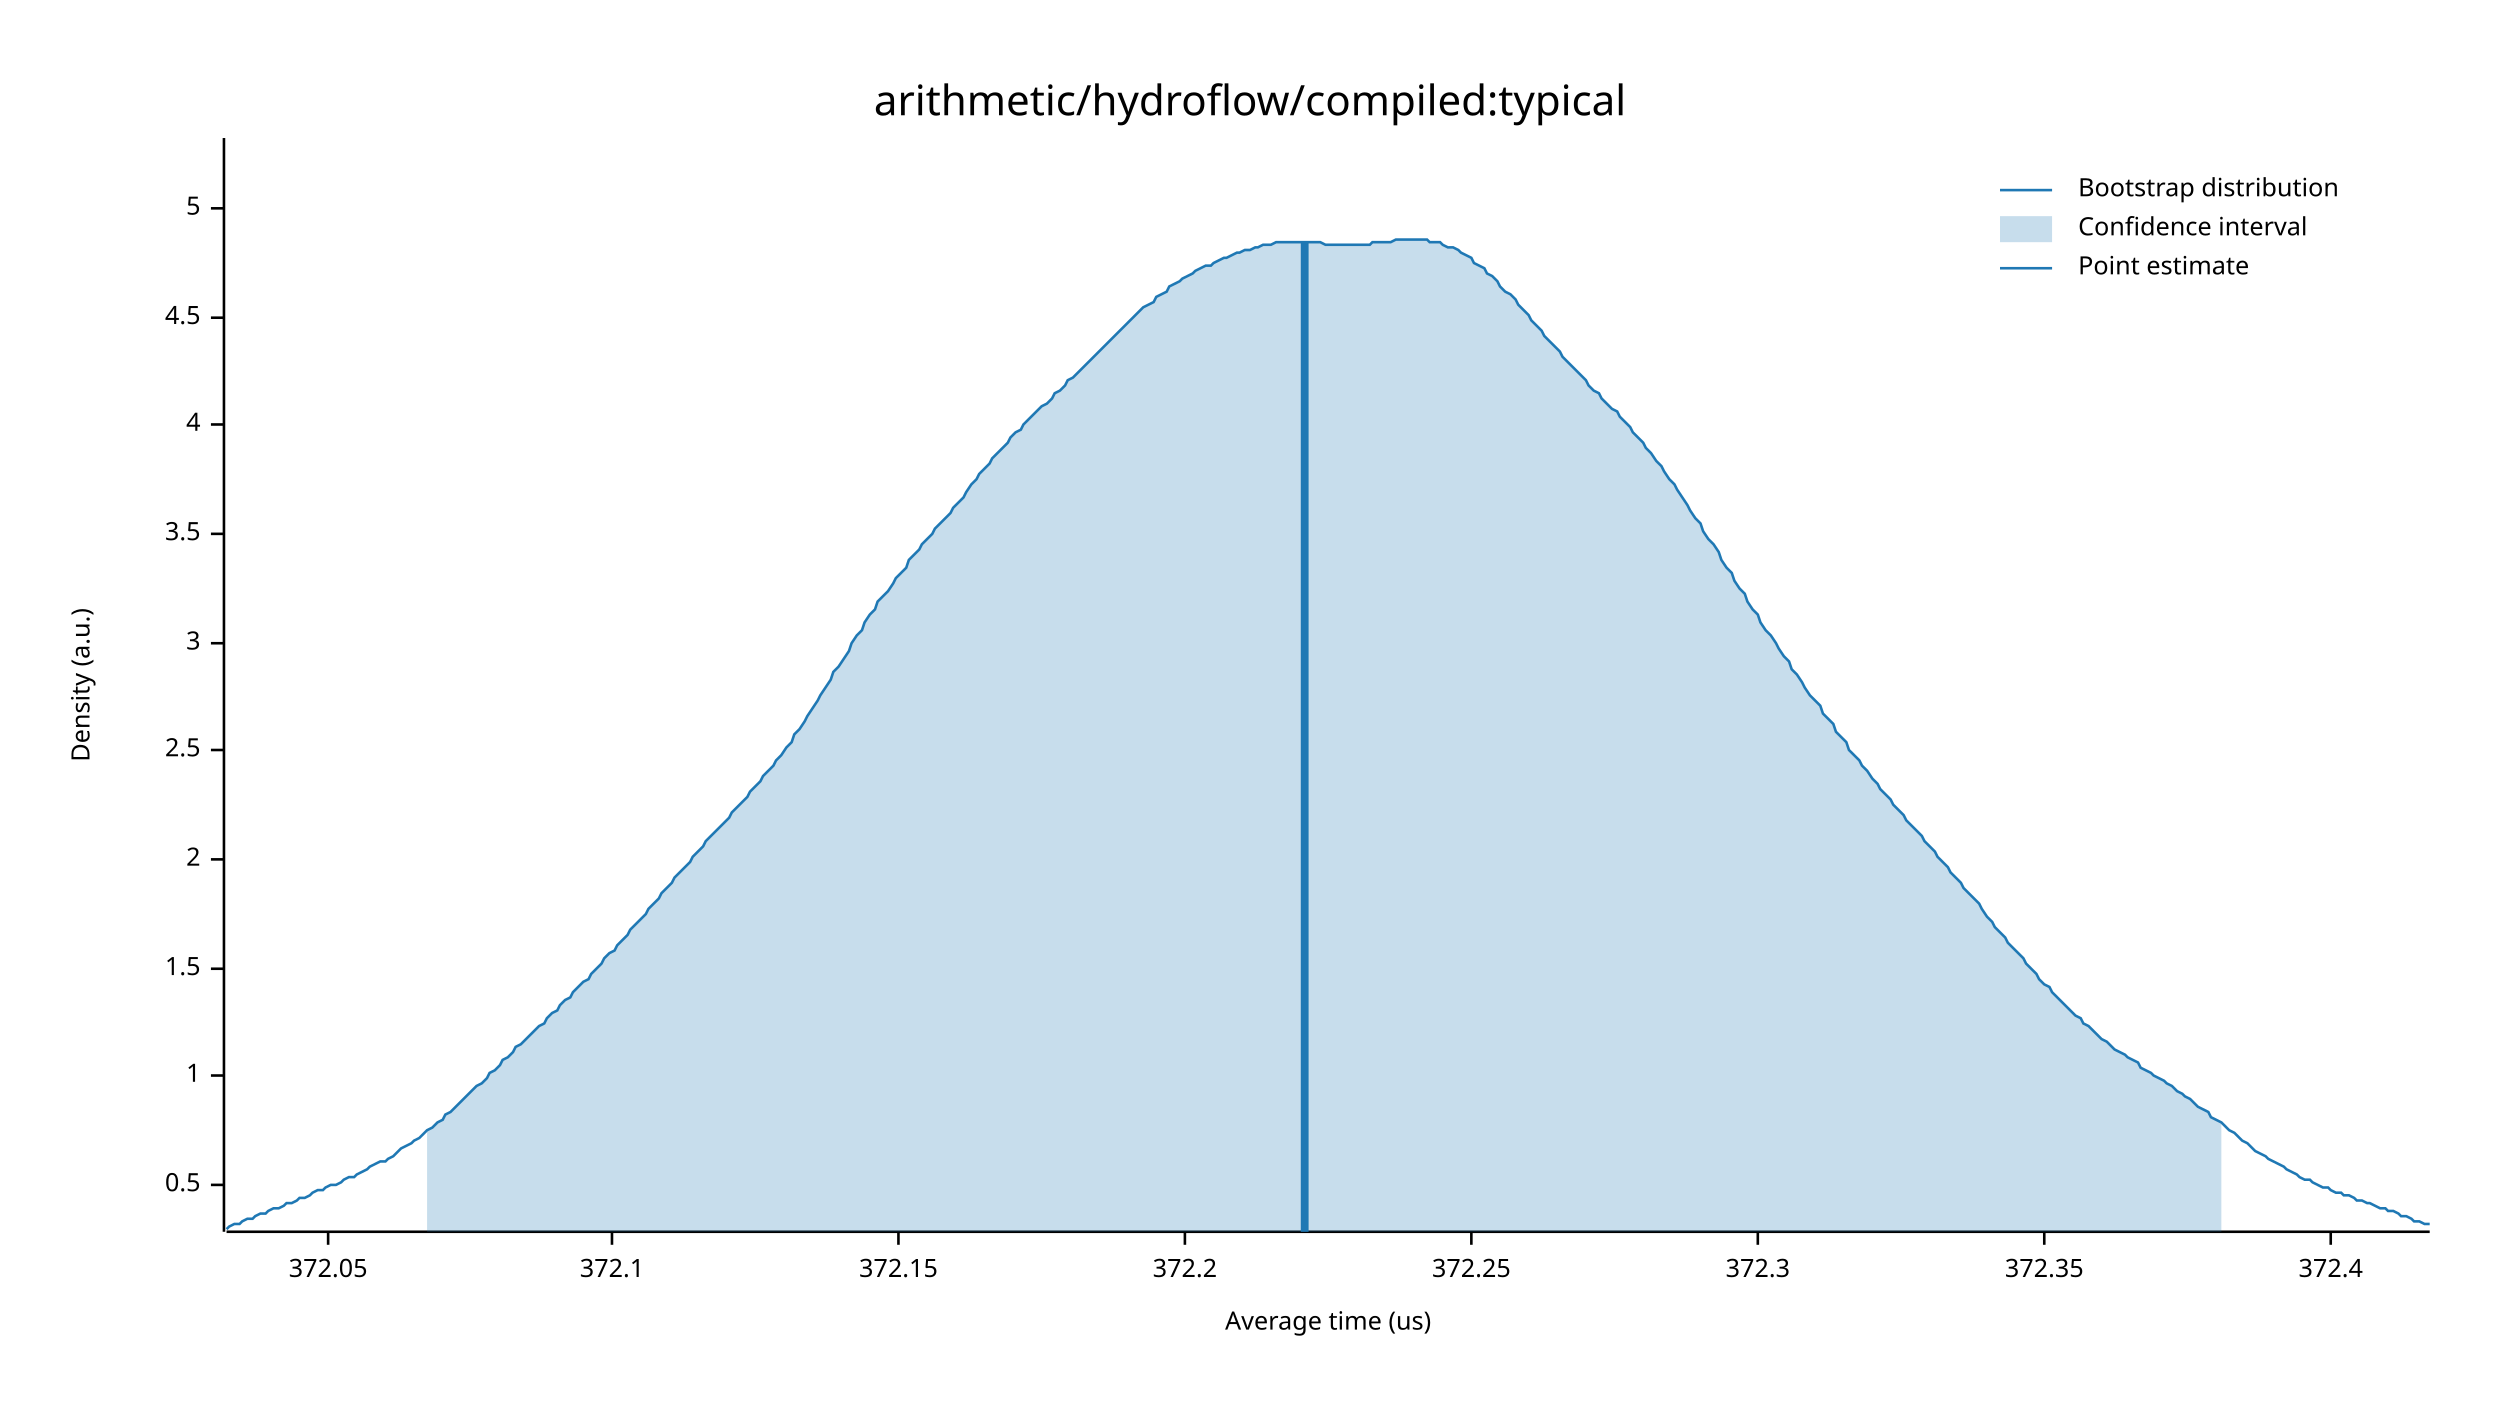
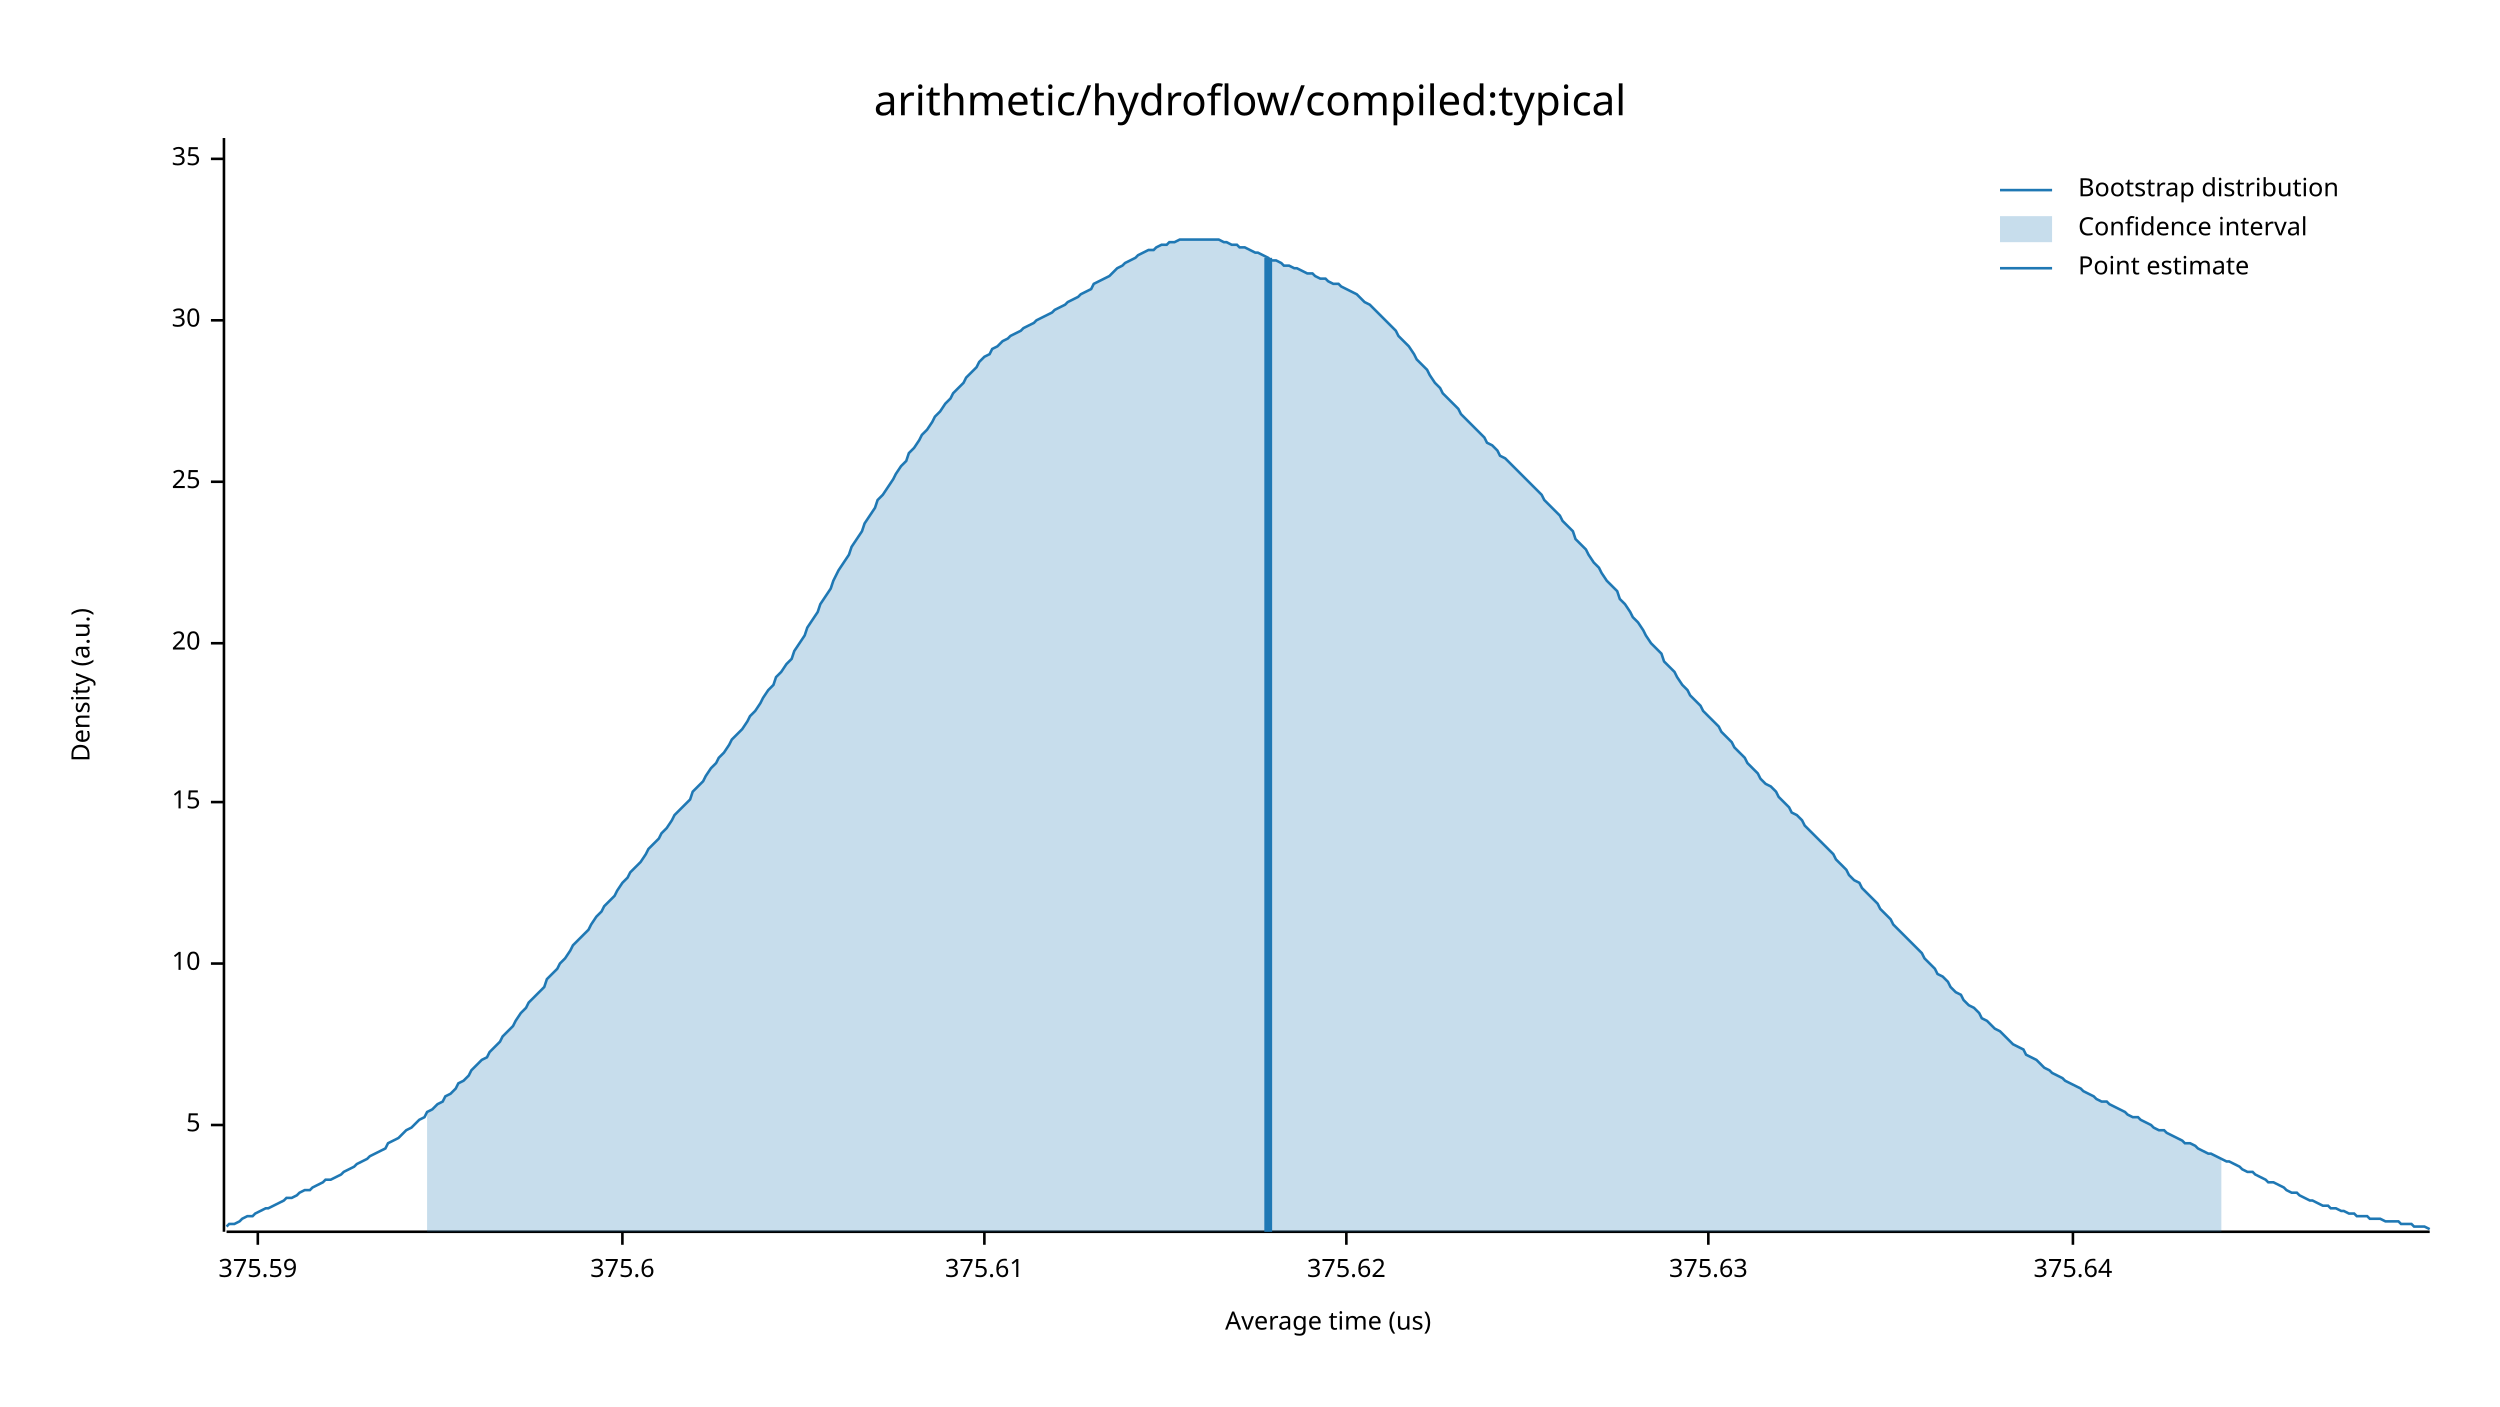
<svg xmlns="http://www.w3.org/2000/svg" width="960" height="540" viewBox="0 0 960 540">
  <text x="480" y="32" dy="0.76em" text-anchor="middle" font-family="sans-serif" font-size="16.129" opacity="1" fill="#000000">
arithmetic/hydroflow/compiled:typical
</text>
  <text x="27" y="263" dy="0.76em" text-anchor="middle" font-family="sans-serif" font-size="9.677" opacity="1" fill="#000000" transform="rotate(270, 27, 263)">
Density (a.u.)
</text>
  <text x="510" y="513" dy="-0.5ex" text-anchor="middle" font-family="sans-serif" font-size="9.677" opacity="1" fill="#000000">
Average time (us)
</text>
  <polyline fill="none" opacity="1" stroke="#000000" stroke-width="1" points="86,53 86,473 " />
-   <text x="77" y="455" dy="0.5ex" text-anchor="end" font-family="sans-serif" font-size="9.677" opacity="1" fill="#000000">
- 0.5
+   <text x="77" y="432" dy="0.5ex" text-anchor="end" font-family="sans-serif" font-size="9.677" opacity="1" fill="#000000">
+ 5
</text>
-   <polyline fill="none" opacity="1" stroke="#000000" stroke-width="1" points="81,455 86,455 " />
-   <text x="77" y="413" dy="0.5ex" text-anchor="end" font-family="sans-serif" font-size="9.677" opacity="1" fill="#000000">
- 1
+   <polyline fill="none" opacity="1" stroke="#000000" stroke-width="1" points="81,432 86,432 " />
+   <text x="77" y="370" dy="0.5ex" text-anchor="end" font-family="sans-serif" font-size="9.677" opacity="1" fill="#000000">
+ 10
</text>
-   <polyline fill="none" opacity="1" stroke="#000000" stroke-width="1" points="81,413 86,413 " />
-   <text x="77" y="372" dy="0.5ex" text-anchor="end" font-family="sans-serif" font-size="9.677" opacity="1" fill="#000000">
- 1.5
+   <polyline fill="none" opacity="1" stroke="#000000" stroke-width="1" points="81,370 86,370 " />
+   <text x="77" y="308" dy="0.5ex" text-anchor="end" font-family="sans-serif" font-size="9.677" opacity="1" fill="#000000">
+ 15
</text>
-   <polyline fill="none" opacity="1" stroke="#000000" stroke-width="1" points="81,372 86,372 " />
-   <text x="77" y="330" dy="0.5ex" text-anchor="end" font-family="sans-serif" font-size="9.677" opacity="1" fill="#000000">
- 2
- </text>
-   <polyline fill="none" opacity="1" stroke="#000000" stroke-width="1" points="81,330 86,330 " />
-   <text x="77" y="288" dy="0.5ex" text-anchor="end" font-family="sans-serif" font-size="9.677" opacity="1" fill="#000000">
- 2.5
- </text>
-   <polyline fill="none" opacity="1" stroke="#000000" stroke-width="1" points="81,288 86,288 " />
+   <polyline fill="none" opacity="1" stroke="#000000" stroke-width="1" points="81,308 86,308 " />
  <text x="77" y="247" dy="0.5ex" text-anchor="end" font-family="sans-serif" font-size="9.677" opacity="1" fill="#000000">
- 3
+ 20
</text>
  <polyline fill="none" opacity="1" stroke="#000000" stroke-width="1" points="81,247 86,247 " />
-   <text x="77" y="205" dy="0.5ex" text-anchor="end" font-family="sans-serif" font-size="9.677" opacity="1" fill="#000000">
- 3.5
+   <text x="77" y="185" dy="0.5ex" text-anchor="end" font-family="sans-serif" font-size="9.677" opacity="1" fill="#000000">
+ 25
</text>
-   <polyline fill="none" opacity="1" stroke="#000000" stroke-width="1" points="81,205 86,205 " />
-   <text x="77" y="163" dy="0.5ex" text-anchor="end" font-family="sans-serif" font-size="9.677" opacity="1" fill="#000000">
- 4
+   <polyline fill="none" opacity="1" stroke="#000000" stroke-width="1" points="81,185 86,185 " />
+   <text x="77" y="123" dy="0.5ex" text-anchor="end" font-family="sans-serif" font-size="9.677" opacity="1" fill="#000000">
+ 30
</text>
-   <polyline fill="none" opacity="1" stroke="#000000" stroke-width="1" points="81,163 86,163 " />
-   <text x="77" y="122" dy="0.5ex" text-anchor="end" font-family="sans-serif" font-size="9.677" opacity="1" fill="#000000">
- 4.5
+   <polyline fill="none" opacity="1" stroke="#000000" stroke-width="1" points="81,123 86,123 " />
+   <text x="77" y="61" dy="0.5ex" text-anchor="end" font-family="sans-serif" font-size="9.677" opacity="1" fill="#000000">
+ 35
</text>
-   <polyline fill="none" opacity="1" stroke="#000000" stroke-width="1" points="81,122 86,122 " />
-   <text x="77" y="80" dy="0.5ex" text-anchor="end" font-family="sans-serif" font-size="9.677" opacity="1" fill="#000000">
- 5
+   <polyline fill="none" opacity="1" stroke="#000000" stroke-width="1" points="81,61 86,61 " />
+   <polyline fill="none" opacity="1" stroke="#000000" stroke-width="1" points="87,473 933,473 " />
+   <text x="99" y="483" dy="0.76em" text-anchor="middle" font-family="sans-serif" font-size="9.677" opacity="1" fill="#000000">
+ 375.59
</text>
-   <polyline fill="none" opacity="1" stroke="#000000" stroke-width="1" points="81,80 86,80 " />
-   <polyline fill="none" opacity="1" stroke="#000000" stroke-width="1" points="87,473 933,473 " />
-   <text x="126" y="483" dy="0.76em" text-anchor="middle" font-family="sans-serif" font-size="9.677" opacity="1" fill="#000000">
- 372.05
+   <polyline fill="none" opacity="1" stroke="#000000" stroke-width="1" points="99,473 99,478 " />
+   <text x="239" y="483" dy="0.76em" text-anchor="middle" font-family="sans-serif" font-size="9.677" opacity="1" fill="#000000">
+ 375.6
</text>
-   <polyline fill="none" opacity="1" stroke="#000000" stroke-width="1" points="126,473 126,478 " />
-   <text x="235" y="483" dy="0.76em" text-anchor="middle" font-family="sans-serif" font-size="9.677" opacity="1" fill="#000000">
- 372.1
+   <polyline fill="none" opacity="1" stroke="#000000" stroke-width="1" points="239,473 239,478 " />
+   <text x="378" y="483" dy="0.76em" text-anchor="middle" font-family="sans-serif" font-size="9.677" opacity="1" fill="#000000">
+ 375.61
</text>
-   <polyline fill="none" opacity="1" stroke="#000000" stroke-width="1" points="235,473 235,478 " />
-   <text x="345" y="483" dy="0.76em" text-anchor="middle" font-family="sans-serif" font-size="9.677" opacity="1" fill="#000000">
- 372.15
+   <polyline fill="none" opacity="1" stroke="#000000" stroke-width="1" points="378,473 378,478 " />
+   <text x="517" y="483" dy="0.76em" text-anchor="middle" font-family="sans-serif" font-size="9.677" opacity="1" fill="#000000">
+ 375.62
</text>
-   <polyline fill="none" opacity="1" stroke="#000000" stroke-width="1" points="345,473 345,478 " />
-   <text x="455" y="483" dy="0.76em" text-anchor="middle" font-family="sans-serif" font-size="9.677" opacity="1" fill="#000000">
- 372.2
+   <polyline fill="none" opacity="1" stroke="#000000" stroke-width="1" points="517,473 517,478 " />
+   <text x="656" y="483" dy="0.76em" text-anchor="middle" font-family="sans-serif" font-size="9.677" opacity="1" fill="#000000">
+ 375.63
</text>
-   <polyline fill="none" opacity="1" stroke="#000000" stroke-width="1" points="455,473 455,478 " />
-   <text x="565" y="483" dy="0.76em" text-anchor="middle" font-family="sans-serif" font-size="9.677" opacity="1" fill="#000000">
- 372.25
+   <polyline fill="none" opacity="1" stroke="#000000" stroke-width="1" points="656,473 656,478 " />
+   <text x="796" y="483" dy="0.76em" text-anchor="middle" font-family="sans-serif" font-size="9.677" opacity="1" fill="#000000">
+ 375.64
</text>
-   <polyline fill="none" opacity="1" stroke="#000000" stroke-width="1" points="565,473 565,478 " />
-   <text x="675" y="483" dy="0.76em" text-anchor="middle" font-family="sans-serif" font-size="9.677" opacity="1" fill="#000000">
- 372.3
- </text>
-   <polyline fill="none" opacity="1" stroke="#000000" stroke-width="1" points="675,473 675,478 " />
-   <text x="785" y="483" dy="0.76em" text-anchor="middle" font-family="sans-serif" font-size="9.677" opacity="1" fill="#000000">
- 372.35
- </text>
-   <polyline fill="none" opacity="1" stroke="#000000" stroke-width="1" points="785,473 785,478 " />
-   <text x="895" y="483" dy="0.76em" text-anchor="middle" font-family="sans-serif" font-size="9.677" opacity="1" fill="#000000">
- 372.4
- </text>
-   <polyline fill="none" opacity="1" stroke="#000000" stroke-width="1" points="895,473 895,478 " />
-   <polyline fill="none" opacity="1" stroke="#1F78B4" stroke-width="1" points="87,472 88,471 90,470 92,470 93,469 95,468 97,468 98,467 100,466 102,466 103,465 105,464 107,464 109,463 110,462 112,462 114,461 115,460 117,460 119,459 120,458 122,457 124,457 125,456 127,455 129,455 131,454 132,453 134,452 136,452 137,451 139,450 141,449 142,448 144,447 146,446 148,446 149,445 151,444 153,442 154,441 156,440 158,439 159,438 161,437 163,435 164,434 166,433 168,431 170,430 171,428 173,427 175,425 176,424 178,422 180,420 181,419 183,417 185,416 187,414 188,412 190,411 192,409 193,407 195,406 197,404 198,402 200,401 202,399 203,398 205,396 207,394 209,393 210,391 212,389 214,388 215,386 217,384 219,383 220,381 222,379 224,377 226,376 227,374 229,372 231,370 232,368 234,366 236,365 237,363 239,361 241,359 242,357 244,355 246,353 248,351 249,349 251,347 253,345 254,343 256,341 258,339 259,337 261,335 263,333 265,331 266,329 268,327 270,325 271,323 273,321 275,319 276,318 278,316 280,314 281,312 283,310 285,308 287,306 288,304 290,302 292,300 293,298 295,296 297,294 298,292 300,290 302,287 304,285 305,282 307,280 309,277 310,275 312,272 314,269 315,267 317,264 319,261 320,258 322,256 324,253 326,250 327,247 329,244 331,242 332,239 334,236 336,234 337,231 339,229 341,227 343,224 344,222 346,220 348,218 349,215 351,213 353,211 354,209 356,207 358,205 359,203 361,201 363,199 365,197 366,195 368,193 370,191 371,189 373,186 375,184 376,182 378,180 380,178 381,176 383,174 385,172 387,170 388,168 390,166 392,165 393,163 395,161 397,159 398,158 400,156 402,155 404,153 405,151 407,150 409,148 410,146 412,145 414,143 415,142 417,140 419,138 420,137 422,135 424,133 426,131 427,130 429,128 431,126 432,125 434,123 436,121 437,120 439,118 441,117 443,116 444,114 446,113 448,112 449,110 451,109 453,108 454,107 456,106 458,105 459,104 461,103 463,102 465,102 466,101 468,100 470,99 471,99 473,98 475,97 476,97 478,96 480,96 482,95 483,95 485,94 487,94 488,94 490,93 492,93 493,93 495,93 497,93 498,93 500,93 502,93 504,93 505,93 507,93 509,94 510,94 512,94 514,94 515,94 517,94 519,94 521,94 522,94 524,94 526,94 527,93 529,93 531,93 532,93 534,93 536,92 537,92 539,92 541,92 543,92 544,92 546,92 548,92 549,93 551,93 553,93 554,94 556,95 558,95 560,96 561,97 563,98 565,99 566,101 568,102 570,103 571,105 573,106 575,108 576,110 578,112 580,113 582,115 583,117 585,119 587,121 588,123 590,125 592,127 593,129 595,131 597,133 599,135 600,137 602,139 604,141 605,142 607,144 609,146 610,148 612,150 614,151 615,153 617,155 619,157 621,158 622,160 624,162 626,164 627,166 629,168 631,170 632,172 634,174 636,177 638,179 639,181 641,184 643,186 644,188 646,191 648,194 649,196 651,199 653,201 654,204 656,207 658,209 660,212 661,215 663,218 665,220 666,223 668,226 670,228 671,231 673,234 675,236 676,239 678,242 680,244 682,247 683,249 685,252 687,254 688,257 690,259 692,262 693,264 695,267 697,269 699,271 700,274 702,276 704,278 705,281 707,283 709,285 710,288 712,290 714,292 715,294 717,296 719,299 721,301 722,303 724,305 726,307 727,309 729,311 731,313 732,315 734,317 736,319 738,321 739,323 741,325 743,327 744,329 746,331 748,333 749,335 751,337 753,339 754,341 756,343 758,345 760,347 761,349 763,352 765,354 766,356 768,358 770,360 771,362 773,364 775,366 777,368 778,370 780,372 782,374 783,376 785,378 787,379 788,381 790,383 792,385 793,386 795,388 797,390 799,391 800,393 802,394 804,396 805,397 807,399 809,400 810,401 812,403 814,404 816,405 817,406 819,407 821,408 822,410 824,411 826,412 827,413 829,414 831,415 832,416 834,417 836,419 838,420 839,421 841,422 843,424 844,425 846,426 848,427 849,429 851,430 853,431 855,433 856,434 858,435 860,437 861,438 863,439 865,441 866,442 868,443 870,444 871,445 873,446 875,447 877,448 878,449 880,450 882,451 883,452 885,453 887,453 888,454 890,455 892,456 894,456 895,457 897,458 899,458 900,459 902,459 904,460 905,461 907,461 909,462 910,462 912,463 914,464 916,464 917,465 919,465 921,466 922,467 924,467 926,468 927,469 929,469 931,470 933,470 " />
-   <polygon opacity="0.25" fill="#1F78B4" points="164,434 166,433 168,431 170,430 171,428 173,427 175,425 176,424 178,422 180,420 181,419 183,417 185,416 187,414 188,412 190,411 192,409 193,407 195,406 197,404 198,402 200,401 202,399 203,398 205,396 207,394 209,393 210,391 212,389 214,388 215,386 217,384 219,383 220,381 222,379 224,377 226,376 227,374 229,372 231,370 232,368 234,366 236,365 237,363 239,361 241,359 242,357 244,355 246,353 248,351 249,349 251,347 253,345 254,343 256,341 258,339 259,337 261,335 263,333 265,331 266,329 268,327 270,325 271,323 273,321 275,319 276,318 278,316 280,314 281,312 283,310 285,308 287,306 288,304 290,302 292,300 293,298 295,296 297,294 298,292 300,290 302,287 304,285 305,282 307,280 309,277 310,275 312,272 314,269 315,267 317,264 319,261 320,258 322,256 324,253 326,250 327,247 329,244 331,242 332,239 334,236 336,234 337,231 339,229 341,227 343,224 344,222 346,220 348,218 349,215 351,213 353,211 354,209 356,207 358,205 359,203 361,201 363,199 365,197 366,195 368,193 370,191 371,189 373,186 375,184 376,182 378,180 380,178 381,176 383,174 385,172 387,170 388,168 390,166 392,165 393,163 395,161 397,159 398,158 400,156 402,155 404,153 405,151 407,150 409,148 410,146 412,145 414,143 415,142 417,140 419,138 420,137 422,135 424,133 426,131 427,130 429,128 431,126 432,125 434,123 436,121 437,120 439,118 441,117 443,116 444,114 446,113 448,112 449,110 451,109 453,108 454,107 456,106 458,105 459,104 461,103 463,102 465,102 466,101 468,100 470,99 471,99 473,98 475,97 476,97 478,96 480,96 482,95 483,95 485,94 487,94 488,94 490,93 492,93 493,93 495,93 497,93 498,93 500,93 502,93 504,93 505,93 507,93 509,94 510,94 512,94 514,94 515,94 517,94 519,94 521,94 522,94 524,94 526,94 527,93 529,93 531,93 532,93 534,93 536,92 537,92 539,92 541,92 543,92 544,92 546,92 548,92 549,93 551,93 553,93 554,94 556,95 558,95 560,96 561,97 563,98 565,99 566,101 568,102 570,103 571,105 573,106 575,108 576,110 578,112 580,113 582,115 583,117 585,119 587,121 588,123 590,125 592,127 593,129 595,131 597,133 599,135 600,137 602,139 604,141 605,142 607,144 609,146 610,148 612,150 614,151 615,153 617,155 619,157 621,158 622,160 624,162 626,164 627,166 629,168 631,170 632,172 634,174 636,177 638,179 639,181 641,184 643,186 644,188 646,191 648,194 649,196 651,199 653,201 654,204 656,207 658,209 660,212 661,215 663,218 665,220 666,223 668,226 670,228 671,231 673,234 675,236 676,239 678,242 680,244 682,247 683,249 685,252 687,254 688,257 690,259 692,262 693,264 695,267 697,269 699,271 700,274 702,276 704,278 705,281 707,283 709,285 710,288 712,290 714,292 715,294 717,296 719,299 721,301 722,303 724,305 726,307 727,309 729,311 731,313 732,315 734,317 736,319 738,321 739,323 741,325 743,327 744,329 746,331 748,333 749,335 751,337 753,339 754,341 756,343 758,345 760,347 761,349 763,352 765,354 766,356 768,358 770,360 771,362 773,364 775,366 777,368 778,370 780,372 782,374 783,376 785,378 787,379 788,381 790,383 792,385 793,386 795,388 797,390 799,391 800,393 802,394 804,396 805,397 807,399 809,400 810,401 812,403 814,404 816,405 817,406 819,407 821,408 822,410 824,411 826,412 827,413 829,414 831,415 832,416 834,417 836,419 838,420 839,421 841,422 843,424 844,425 846,426 848,427 849,429 851,430 853,431 853,473 164,473 " />
-   <polyline fill="none" opacity="1" stroke="#1F78B4" stroke-width="3" points="501,473 501,93 " />
+   <polyline fill="none" opacity="1" stroke="#000000" stroke-width="1" points="796,473 796,478 " />
+   <polyline fill="none" opacity="1" stroke="#1F78B4" stroke-width="1" points="87,471 88,470 90,470 92,469 93,468 95,467 97,467 98,466 100,465 102,464 103,464 105,463 107,462 109,461 110,460 112,460 114,459 115,458 117,457 119,457 120,456 122,455 124,454 125,453 127,453 129,452 131,451 132,450 134,449 136,448 137,447 139,446 141,445 142,444 144,443 146,442 148,441 149,439 151,438 153,437 154,436 156,434 158,433 159,432 161,430 163,429 164,427 166,426 168,424 170,423 171,421 173,420 175,418 176,416 178,415 180,413 181,411 183,409 185,407 187,406 188,404 190,402 192,400 193,398 195,396 197,394 198,392 200,389 202,387 203,385 205,383 207,381 209,379 210,376 212,374 214,372 215,370 217,368 219,365 220,363 222,361 224,359 226,357 227,355 229,352 231,350 232,348 234,346 236,344 237,342 239,339 241,337 242,335 244,333 246,331 248,328 249,326 251,324 253,322 254,320 256,318 258,315 259,313 261,311 263,309 265,307 266,304 268,302 270,300 271,298 273,295 275,293 276,291 278,289 280,286 281,284 283,282 285,280 287,277 288,275 290,273 292,270 293,268 295,265 297,263 298,260 300,258 302,255 304,253 305,250 307,247 309,244 310,241 312,238 314,235 315,232 317,229 319,226 320,223 322,219 324,216 326,213 327,210 329,207 331,204 332,201 334,198 336,195 337,192 339,190 341,187 343,184 344,182 346,179 348,177 349,174 351,172 353,169 354,167 356,165 358,162 359,160 361,158 363,155 365,153 366,151 368,149 370,147 371,145 373,143 375,141 376,139 378,137 380,136 381,134 383,133 385,131 387,130 388,129 390,128 392,127 393,126 395,125 397,124 398,123 400,122 402,121 404,120 405,119 407,118 409,117 410,116 412,115 414,114 415,113 417,112 419,111 420,109 422,108 424,107 426,106 427,105 429,103 431,102 432,101 434,100 436,99 437,98 439,97 441,96 443,96 444,95 446,94 448,94 449,93 451,93 453,92 454,92 456,92 458,92 459,92 461,92 463,92 465,92 466,92 468,92 470,93 471,93 473,94 475,94 476,95 478,95 480,96 482,97 483,97 485,98 487,99 488,100 490,100 492,101 493,102 495,102 497,103 498,103 500,104 502,105 504,105 505,106 507,107 509,107 510,108 512,109 514,109 515,110 517,111 519,112 521,113 522,114 524,116 526,117 527,118 529,120 531,122 532,123 534,125 536,127 537,129 539,131 541,133 543,136 544,138 546,140 548,142 549,144 551,147 553,149 554,151 556,153 558,155 560,157 561,159 563,161 565,163 566,164 568,166 570,168 571,170 573,171 575,173 576,175 578,176 580,178 582,180 583,181 585,183 587,185 588,186 590,188 592,190 593,192 595,194 597,196 599,198 600,200 602,202 604,204 605,207 607,209 609,211 610,213 612,216 614,218 615,220 617,223 619,225 621,227 622,230 624,232 626,235 627,237 629,239 631,242 632,244 634,247 636,249 638,251 639,254 641,256 643,258 644,260 646,263 648,265 649,267 651,269 653,271 654,273 656,275 658,277 660,279 661,281 663,283 665,285 666,287 668,289 670,291 671,293 673,295 675,297 676,299 678,301 680,302 682,304 683,306 685,308 687,310 688,312 690,313 692,315 693,317 695,319 697,321 699,323 700,324 702,326 704,328 705,330 707,332 709,334 710,336 712,338 714,339 715,341 717,343 719,345 721,347 722,349 724,351 726,353 727,355 729,357 731,359 732,360 734,362 736,364 738,366 739,368 741,370 743,372 744,374 746,375 748,377 749,379 751,381 753,382 754,384 756,386 758,387 760,389 761,391 763,392 765,394 766,395 768,396 770,398 771,399 773,401 775,402 777,403 778,405 780,406 782,407 783,408 785,410 787,411 788,412 790,413 792,414 793,415 795,416 797,417 799,418 800,419 802,420 804,421 805,422 807,423 809,423 810,424 812,425 814,426 816,427 817,428 819,429 821,429 822,430 824,431 826,432 827,433 829,434 831,434 832,435 834,436 836,437 838,438 839,439 841,439 843,440 844,441 846,442 848,443 849,443 851,444 853,445 855,446 856,446 858,447 860,448 861,449 863,450 865,450 866,451 868,452 870,453 871,454 873,454 875,455 877,456 878,457 880,458 882,458 883,459 885,460 887,461 888,461 890,462 892,463 894,463 895,464 897,464 899,465 900,465 902,466 904,466 905,467 907,467 909,467 910,468 912,468 914,468 916,469 917,469 919,469 921,469 922,470 924,470 926,470 927,471 929,471 931,471 933,472 " />
+   <polygon opacity="0.25" fill="#1F78B4" points="164,427 166,426 168,424 170,423 171,421 173,420 175,418 176,416 178,415 180,413 181,411 183,409 185,407 187,406 188,404 190,402 192,400 193,398 195,396 197,394 198,392 200,389 202,387 203,385 205,383 207,381 209,379 210,376 212,374 214,372 215,370 217,368 219,365 220,363 222,361 224,359 226,357 227,355 229,352 231,350 232,348 234,346 236,344 237,342 239,339 241,337 242,335 244,333 246,331 248,328 249,326 251,324 253,322 254,320 256,318 258,315 259,313 261,311 263,309 265,307 266,304 268,302 270,300 271,298 273,295 275,293 276,291 278,289 280,286 281,284 283,282 285,280 287,277 288,275 290,273 292,270 293,268 295,265 297,263 298,260 300,258 302,255 304,253 305,250 307,247 309,244 310,241 312,238 314,235 315,232 317,229 319,226 320,223 322,219 324,216 326,213 327,210 329,207 331,204 332,201 334,198 336,195 337,192 339,190 341,187 343,184 344,182 346,179 348,177 349,174 351,172 353,169 354,167 356,165 358,162 359,160 361,158 363,155 365,153 366,151 368,149 370,147 371,145 373,143 375,141 376,139 378,137 380,136 381,134 383,133 385,131 387,130 388,129 390,128 392,127 393,126 395,125 397,124 398,123 400,122 402,121 404,120 405,119 407,118 409,117 410,116 412,115 414,114 415,113 417,112 419,111 420,109 422,108 424,107 426,106 427,105 429,103 431,102 432,101 434,100 436,99 437,98 439,97 441,96 443,96 444,95 446,94 448,94 449,93 451,93 453,92 454,92 456,92 458,92 459,92 461,92 463,92 465,92 466,92 468,92 470,93 471,93 473,94 475,94 476,95 478,95 480,96 482,97 483,97 485,98 487,99 488,100 490,100 492,101 493,102 495,102 497,103 498,103 500,104 502,105 504,105 505,106 507,107 509,107 510,108 512,109 514,109 515,110 517,111 519,112 521,113 522,114 524,116 526,117 527,118 529,120 531,122 532,123 534,125 536,127 537,129 539,131 541,133 543,136 544,138 546,140 548,142 549,144 551,147 553,149 554,151 556,153 558,155 560,157 561,159 563,161 565,163 566,164 568,166 570,168 571,170 573,171 575,173 576,175 578,176 580,178 582,180 583,181 585,183 587,185 588,186 590,188 592,190 593,192 595,194 597,196 599,198 600,200 602,202 604,204 605,207 607,209 609,211 610,213 612,216 614,218 615,220 617,223 619,225 621,227 622,230 624,232 626,235 627,237 629,239 631,242 632,244 634,247 636,249 638,251 639,254 641,256 643,258 644,260 646,263 648,265 649,267 651,269 653,271 654,273 656,275 658,277 660,279 661,281 663,283 665,285 666,287 668,289 670,291 671,293 673,295 675,297 676,299 678,301 680,302 682,304 683,306 685,308 687,310 688,312 690,313 692,315 693,317 695,319 697,321 699,323 700,324 702,326 704,328 705,330 707,332 709,334 710,336 712,338 714,339 715,341 717,343 719,345 721,347 722,349 724,351 726,353 727,355 729,357 731,359 732,360 734,362 736,364 738,366 739,368 741,370 743,372 744,374 746,375 748,377 749,379 751,381 753,382 754,384 756,386 758,387 760,389 761,391 763,392 765,394 766,395 768,396 770,398 771,399 773,401 775,402 777,403 778,405 780,406 782,407 783,408 785,410 787,411 788,412 790,413 792,414 793,415 795,416 797,417 799,418 800,419 802,420 804,421 805,422 807,423 809,423 810,424 812,425 814,426 816,427 817,428 819,429 821,429 822,430 824,431 826,432 827,433 829,434 831,434 832,435 834,436 836,437 838,438 839,439 841,439 843,440 844,441 846,442 848,443 849,443 851,444 853,445 853,473 164,473 " />
+   <polyline fill="none" opacity="1" stroke="#1F78B4" stroke-width="3" points="487,473 487,99 " />
  <text x="798" y="68" dy="0.76em" text-anchor="start" font-family="sans-serif" font-size="9.677" opacity="1" fill="#000000">
Bootstrap distribution
</text>
  <text x="798" y="83" dy="0.76em" text-anchor="start" font-family="sans-serif" font-size="9.677" opacity="1" fill="#000000">
Confidence interval
</text>
  <text x="798" y="98" dy="0.76em" text-anchor="start" font-family="sans-serif" font-size="9.677" opacity="1" fill="#000000">
Point estimate
</text>
  <polyline fill="none" opacity="1" stroke="#1F78B4" stroke-width="1" points="768,73 788,73 " />
  <rect x="768" y="83" width="20" height="10" opacity="0.25" fill="#1F78B4" stroke="none" />
  <polyline fill="none" opacity="1" stroke="#1F78B4" stroke-width="1" points="768,103 788,103 " />
</svg>
